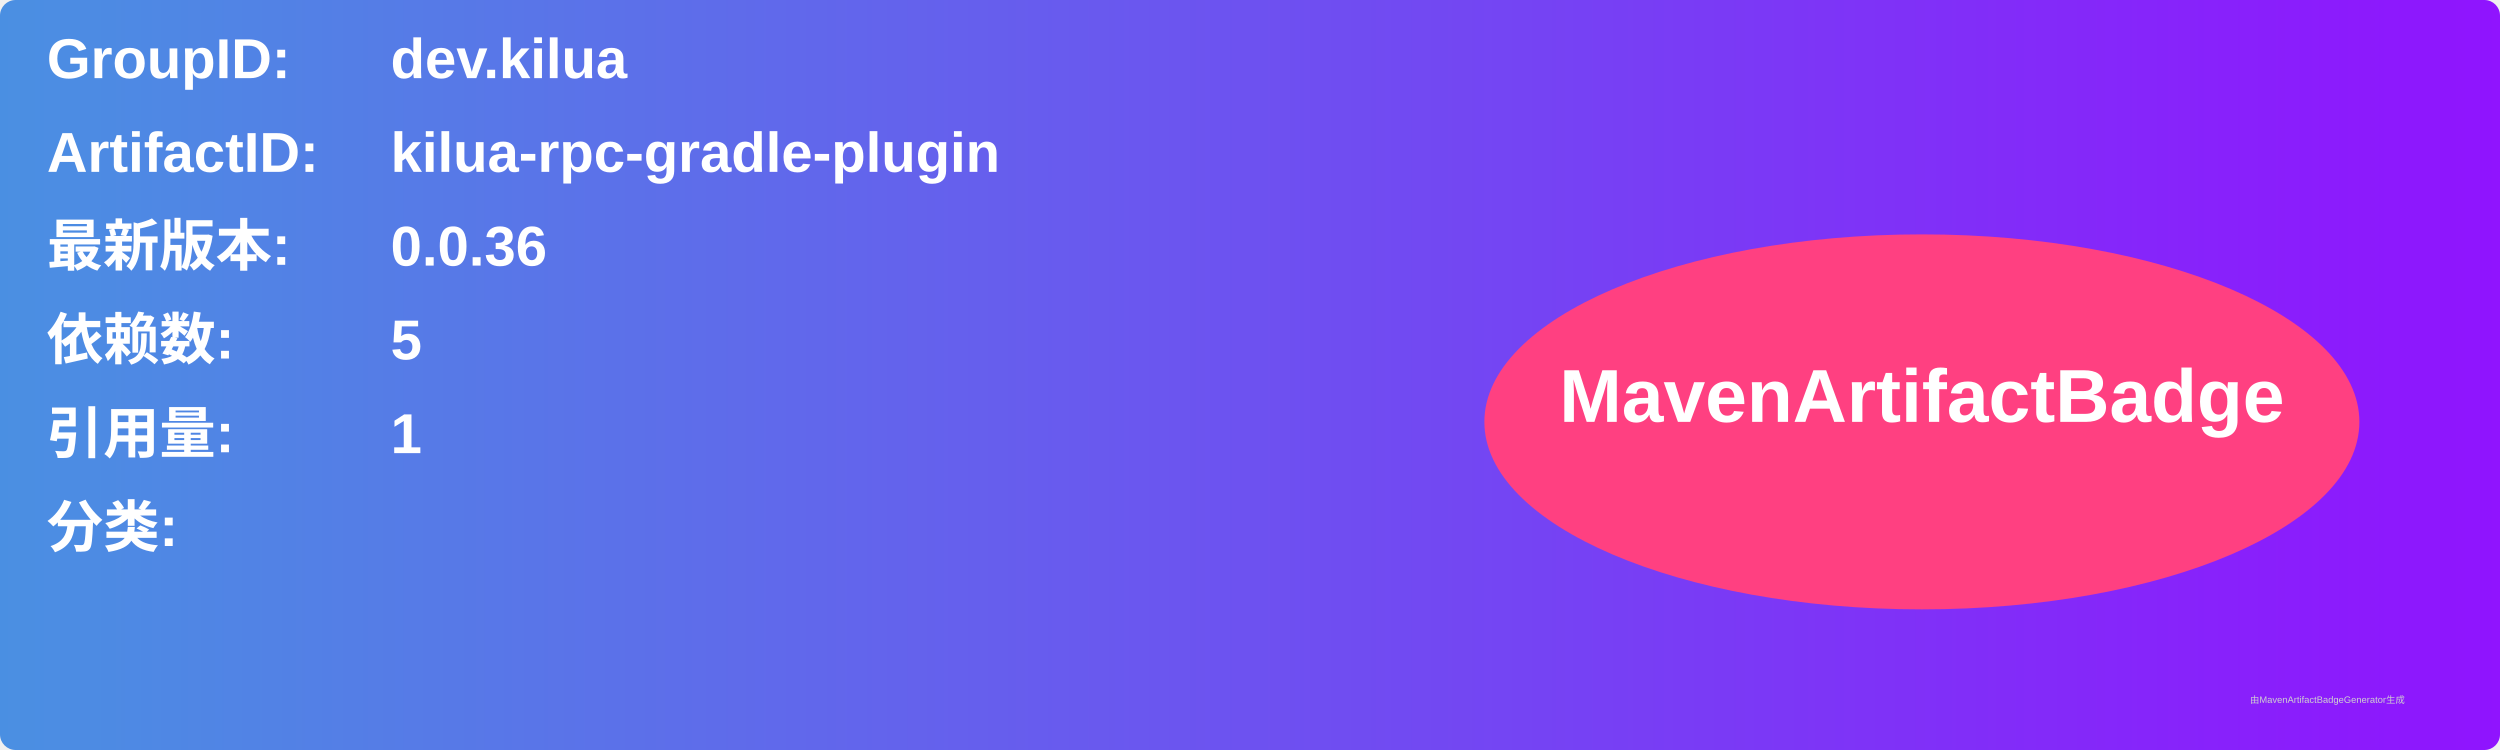
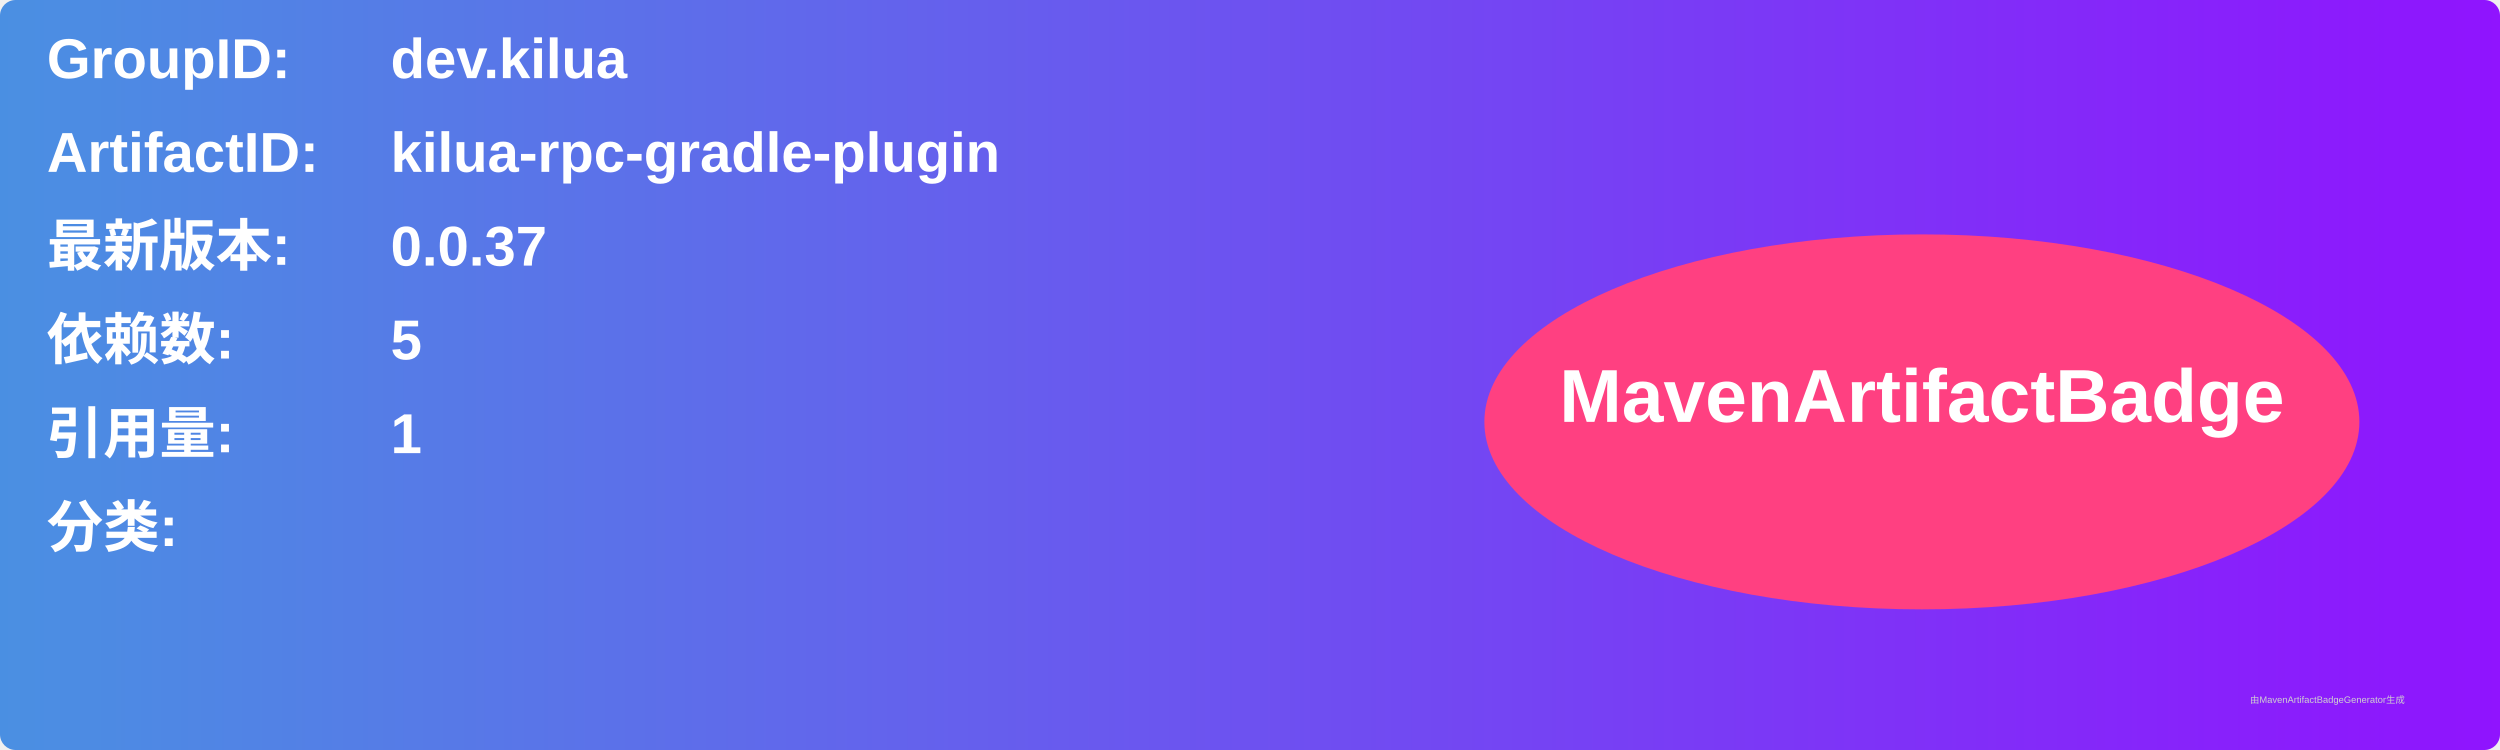
<svg xmlns="http://www.w3.org/2000/svg" width="800" height="240" viewBox="0 0 800 240">
  <linearGradient id="grad" x1="0%" y1="0%" x2="100%" y2="0%">
    <stop offset="0%" stop-color="#4a90e2" />
    <stop offset="100%" stop-color="#9013fe" />
  </linearGradient>
  <rect width="100%" height="100%" rx="5" ry="5" fill="url(#grad)" />
  <g transform="translate(15, 15)">
    <text x="0" y="10" font-family="Arial" font-size="18" fill="white" font-weight="bold" width="260">GroupID:</text>
    <text x="110" y="10" font-family="Arial" font-size="18" fill="white" font-weight="bold" width="460">dev.kilua</text>
    <text x="0" y="40" font-family="Arial" font-size="18" fill="white" font-weight="bold" width="260">ArtifactID:</text>
    <text x="110" y="40" font-family="Arial" font-size="18" fill="white" font-weight="bold" width="460">kilua-rpc-gradle-plugin</text>
    <text x="0" y="70" font-family="Arial" font-size="18" fill="white" font-weight="bold">最新版本:</text>
    <text x="110" y="70" font-family="Arial" font-size="18" fill="white" font-weight="bold">
-       <tspan font-weight="bold">0.0.36</tspan>
+       <tspan font-weight="bold">0.0.37</tspan>
    </text>
    <text x="0" y="100" font-family="Arial" font-size="18" fill="white" font-weight="bold">依赖数: </text>
    <text x="110" y="100" font-family="Arial" font-size="18" fill="white">
      <tspan font-weight="bold">5</tspan>
    </text>
    <text x="0" y="130" font-family="Arial" font-size="18" fill="white" font-weight="bold">引用量: </text>
    <text x="110" y="130" font-family="Arial" font-size="18" fill="white">
      <tspan font-weight="bold">1</tspan>
    </text>
    <text x="0" y="160" font-family="Arial" font-size="18" fill="white" font-weight="bold">分类:</text>
    <text x="10" y="190" font-family="Arial" font-size="10" fill="white">
      <tspan font-weight="bold" />
    </text>
    <ellipse cx="600" cy="120" rx="140" ry="60" fill="#ff4081" />
    <text x="600" y="120" text-anchor="middle" font-family="Arial" font-size="24" fill="white" font-weight="bold">MavenArtifactBadge</text>
  </g>
  <text x="720" y="225" font-family="Arial" font-size="3" fill="#d0d0d0">由MavenArtifactBadgeGenerator生成</text>
</svg>
